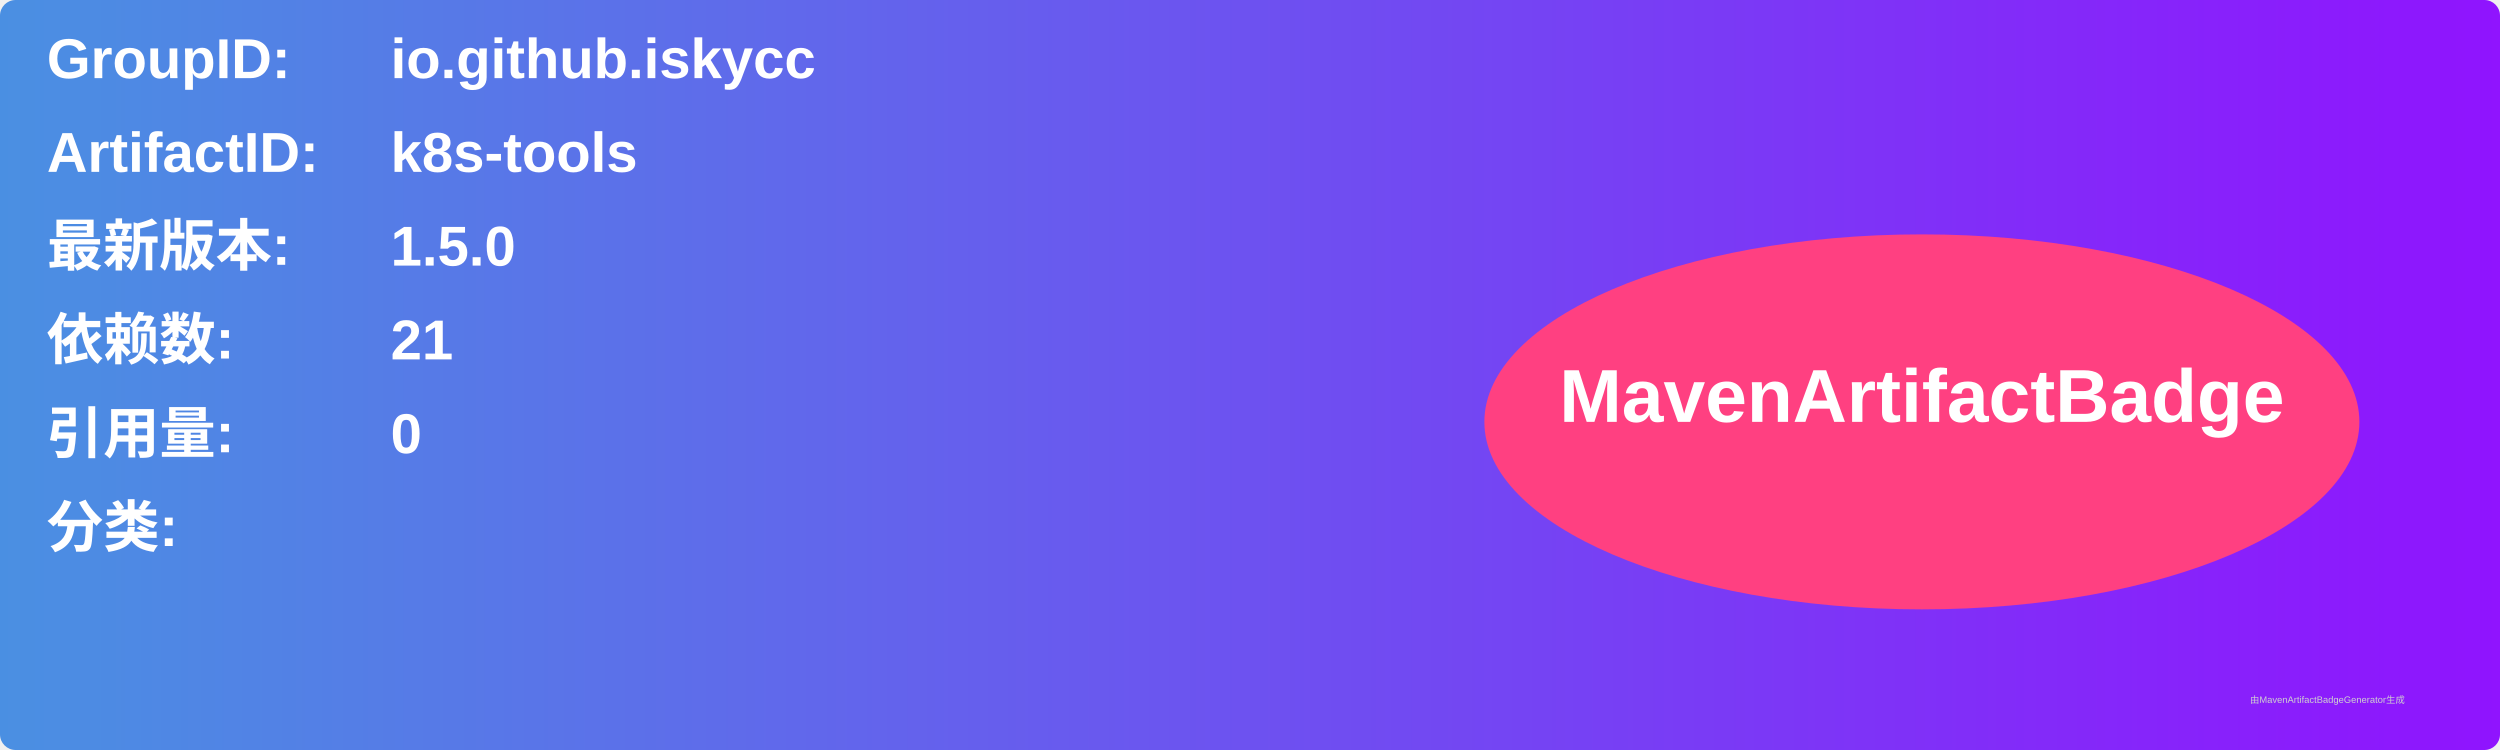
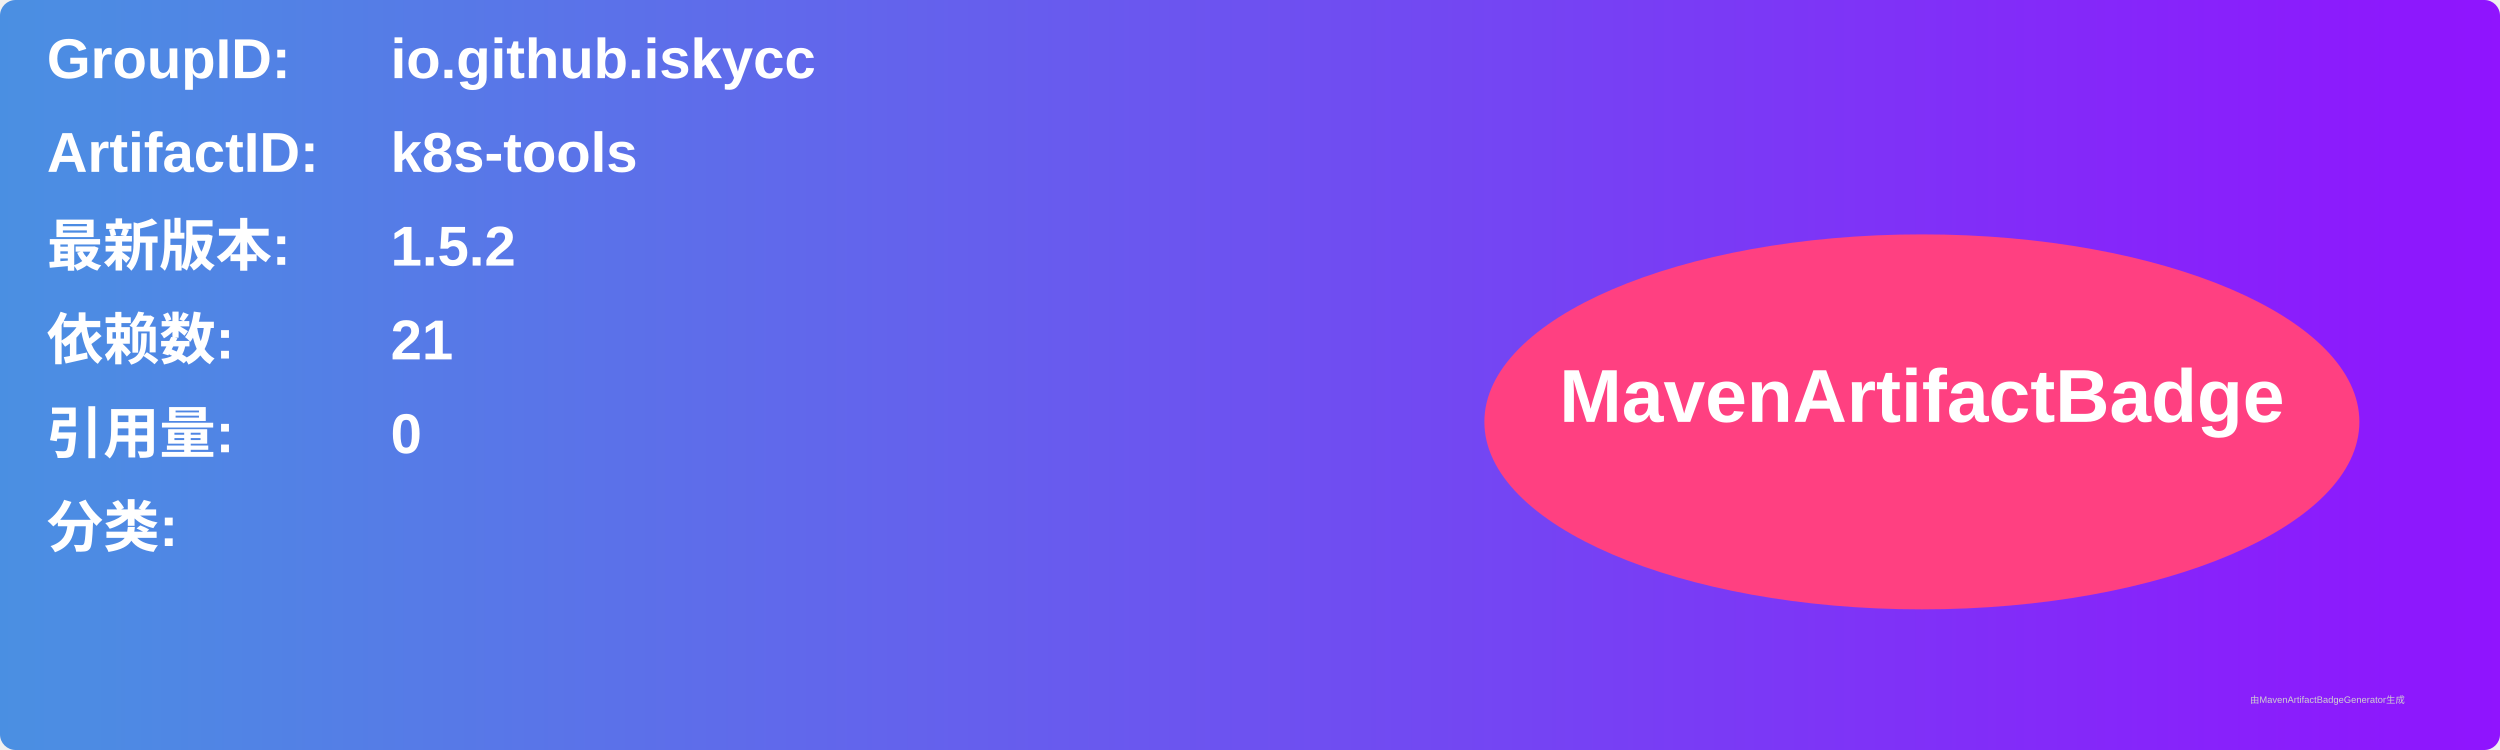
<svg xmlns="http://www.w3.org/2000/svg" width="800" height="240" viewBox="0 0 800 240">
  <linearGradient id="grad" x1="0%" y1="0%" x2="100%" y2="0%">
    <stop offset="0%" stop-color="#4a90e2" />
    <stop offset="100%" stop-color="#9013fe" />
  </linearGradient>
  <rect width="100%" height="100%" rx="5" ry="5" fill="url(#grad)" />
  <g transform="translate(15, 15)">
    <text x="0" y="10" font-family="Arial" font-size="18" fill="white" font-weight="bold" width="260">GroupID:</text>
    <text x="110" y="10" font-family="Arial" font-size="18" fill="white" font-weight="bold" width="460">io.github.iskycc</text>
    <text x="0" y="40" font-family="Arial" font-size="18" fill="white" font-weight="bold" width="260">ArtifactID:</text>
    <text x="110" y="40" font-family="Arial" font-size="18" fill="white" font-weight="bold" width="460">k8s-tools</text>
    <text x="0" y="70" font-family="Arial" font-size="18" fill="white" font-weight="bold">最新版本:</text>
    <text x="110" y="70" font-family="Arial" font-size="18" fill="white" font-weight="bold">
-       <tspan font-weight="bold">1.5.0</tspan>
+       <tspan font-weight="bold">1.5.2</tspan>
    </text>
    <text x="0" y="100" font-family="Arial" font-size="18" fill="white" font-weight="bold">依赖数: </text>
    <text x="110" y="100" font-family="Arial" font-size="18" fill="white">
      <tspan font-weight="bold">21</tspan>
    </text>
    <text x="0" y="130" font-family="Arial" font-size="18" fill="white" font-weight="bold">引用量: </text>
    <text x="110" y="130" font-family="Arial" font-size="18" fill="white">
      <tspan font-weight="bold">0</tspan>
    </text>
    <text x="0" y="160" font-family="Arial" font-size="18" fill="white" font-weight="bold">分类:</text>
    <text x="10" y="190" font-family="Arial" font-size="10" fill="white">
      <tspan font-weight="bold" />
    </text>
    <ellipse cx="600" cy="120" rx="140" ry="60" fill="#ff4081" />
    <text x="600" y="120" text-anchor="middle" font-family="Arial" font-size="24" fill="white" font-weight="bold">MavenArtifactBadge</text>
  </g>
  <text x="720" y="225" font-family="Arial" font-size="3" fill="#d0d0d0">由MavenArtifactBadgeGenerator生成</text>
</svg>
